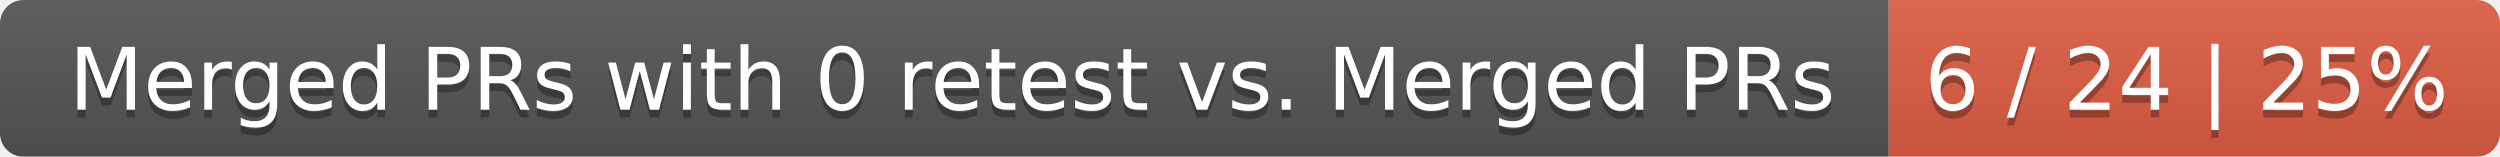
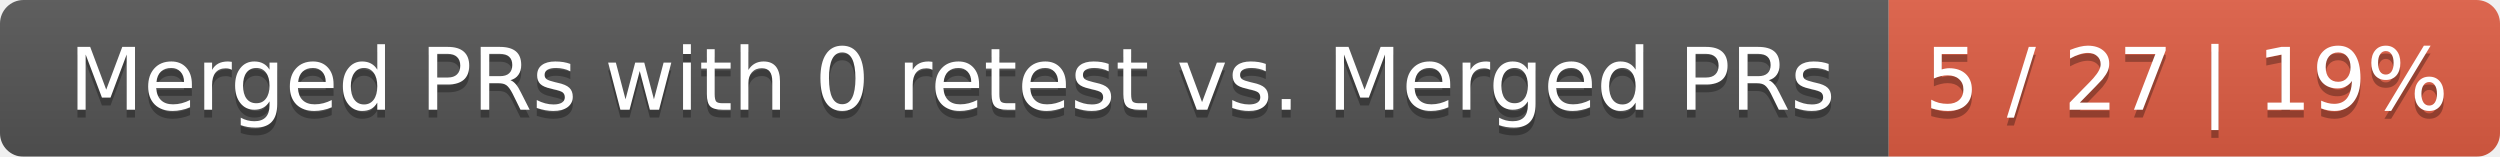
<svg xmlns="http://www.w3.org/2000/svg" width="319" height="20">
  <linearGradient id="smooth" x2="0" y2="100%">
    <stop offset="0" stop-color="#bbb" stop-opacity=".1" />
    <stop offset="1" stop-opacity=".1" />
  </linearGradient>
  <mask id="round">
    <rect width="319" height="20" rx="3" fill="#fff" />
  </mask>
  <g mask="url(#round)">
    <rect width="241" height="20" fill="#555" />
    <rect x="241" width="78" height="20" fill="#e05d44" />
    <rect width="319" height="20" fill="url(#smooth)" />
  </g>
  <g fill="#fff" text-anchor="middle" font-family="DejaVu Sans,Verdana,Geneva,sans-serif" font-size="11">
    <text x="121.5" y="15" fill="#010101" fill-opacity=".3">Merged PRs with 0 retest vs. Merged PRs</text>
    <text x="121.5" y="14">Merged PRs with 0 retest vs. Merged PRs</text>
-     <text x="279" y="15" fill="#010101" fill-opacity=".3">6 / 24 | 25%</text>
-     <text x="279" y="14">6 / 24 | 25%</text>
+     <text x="279" y="15" fill="#010101" fill-opacity=".3">5 / 27 | 19%</text>
+     <text x="279" y="14">5 / 27 | 19%</text>
  </g>
</svg>
